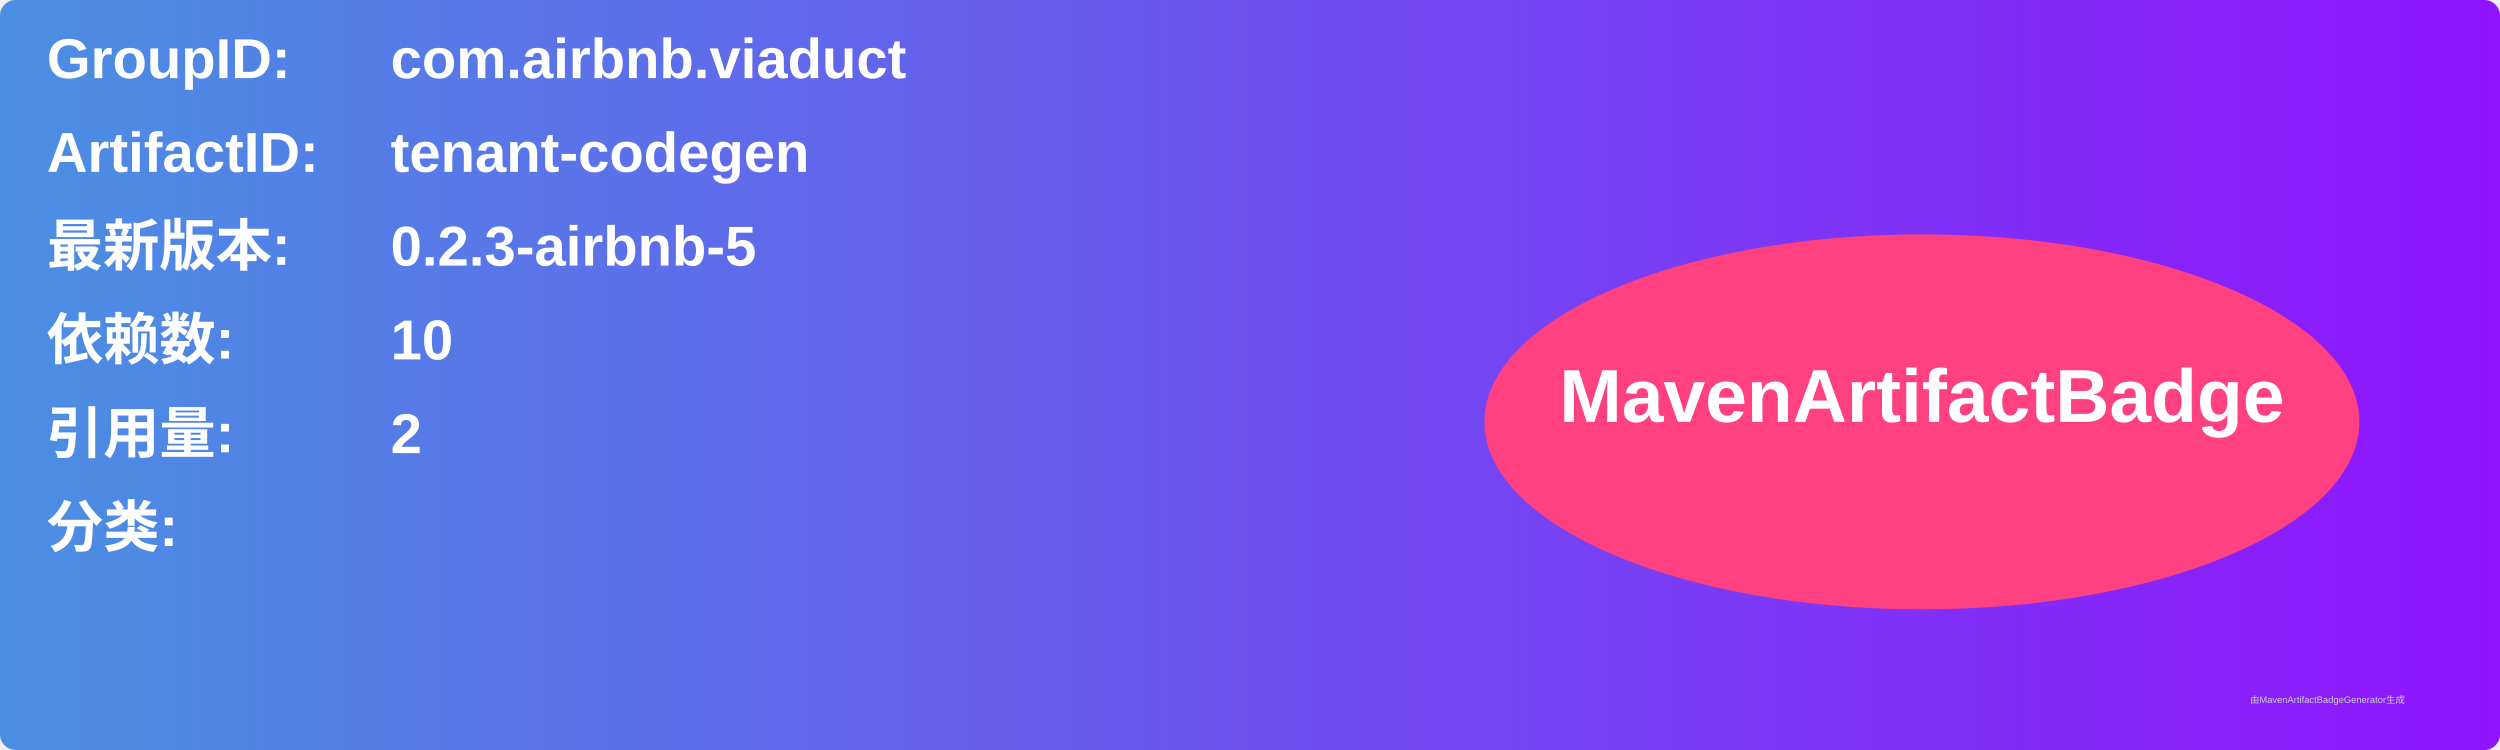
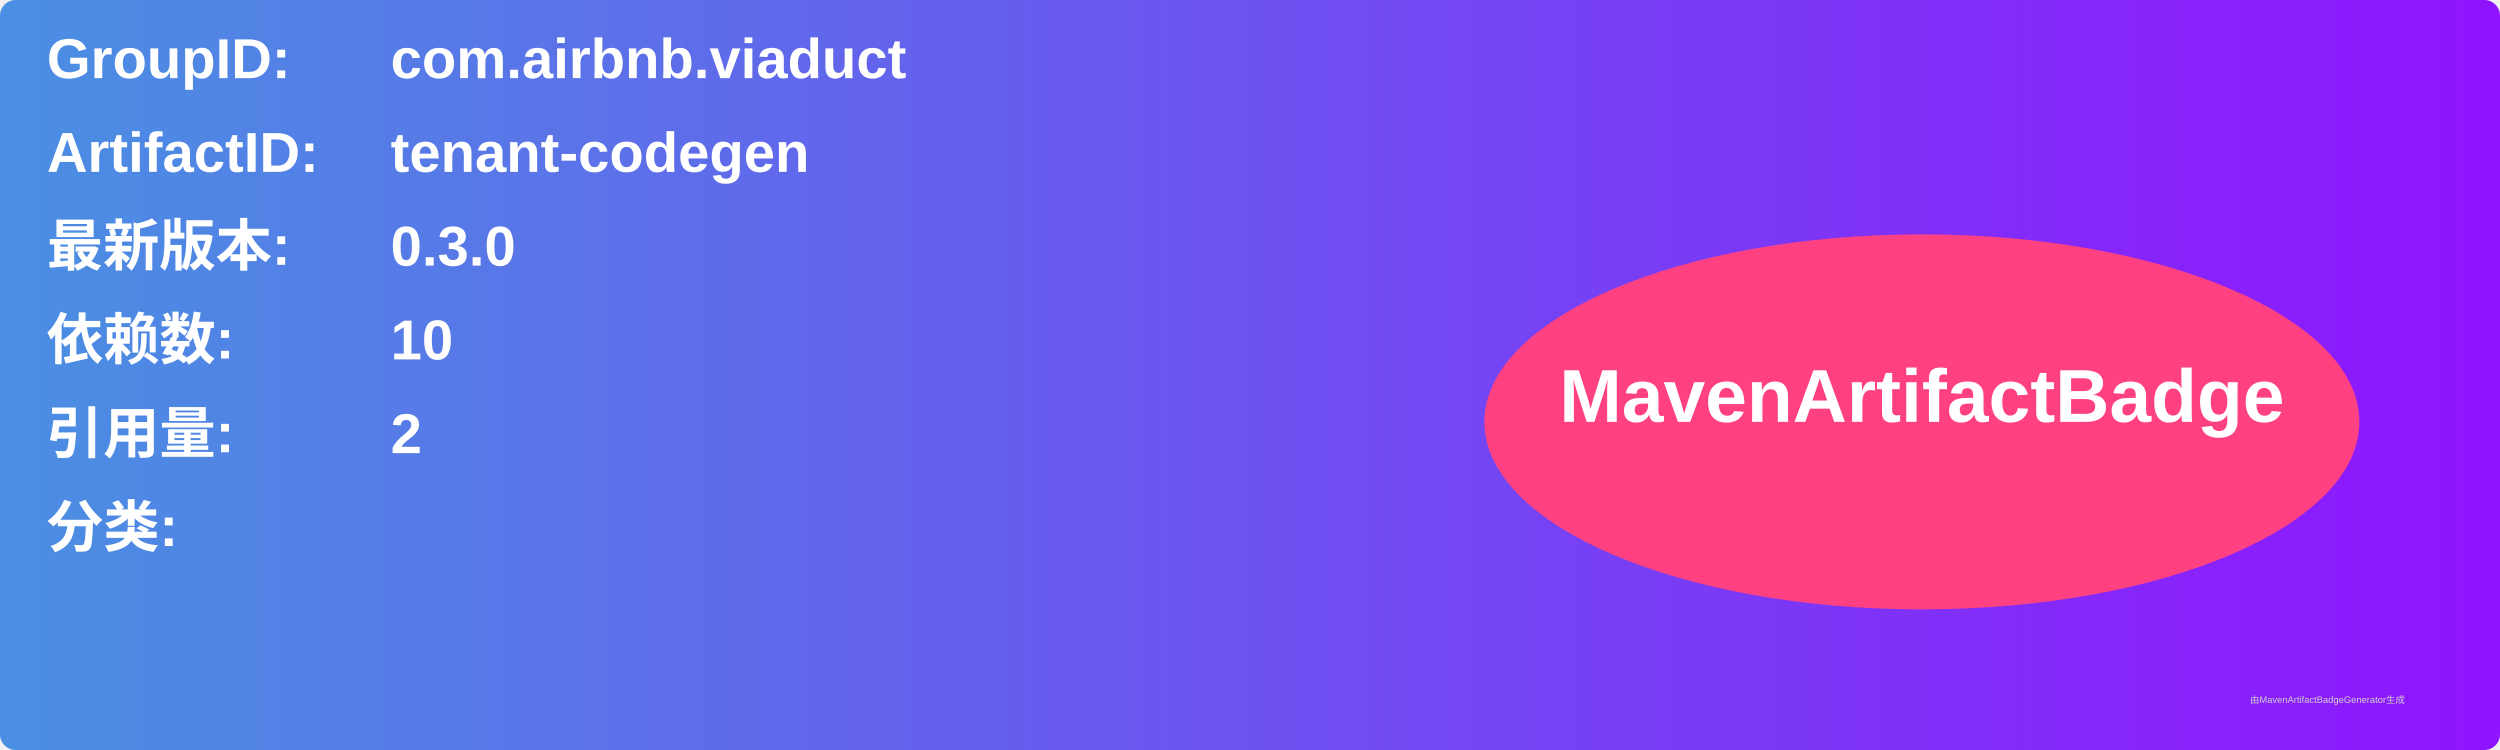
<svg xmlns="http://www.w3.org/2000/svg" width="800" height="240" viewBox="0 0 800 240">
  <linearGradient id="grad" x1="0%" y1="0%" x2="100%" y2="0%">
    <stop offset="0%" stop-color="#4a90e2" />
    <stop offset="100%" stop-color="#9013fe" />
  </linearGradient>
  <rect width="100%" height="100%" rx="5" ry="5" fill="url(#grad)" />
  <g transform="translate(15, 15)">
    <text x="0" y="10" font-family="Arial" font-size="18" fill="white" font-weight="bold" width="260">GroupID:</text>
    <text x="110" y="10" font-family="Arial" font-size="18" fill="white" font-weight="bold" width="460">com.airbnb.viaduct</text>
    <text x="0" y="40" font-family="Arial" font-size="18" fill="white" font-weight="bold" width="260">ArtifactID:</text>
    <text x="110" y="40" font-family="Arial" font-size="18" fill="white" font-weight="bold" width="460">tenant-codegen</text>
    <text x="0" y="70" font-family="Arial" font-size="18" fill="white" font-weight="bold">最新版本:</text>
    <text x="110" y="70" font-family="Arial" font-size="18" fill="white" font-weight="bold">
-       <tspan font-weight="bold">0.2.3-airbnb-5</tspan>
+       <tspan font-weight="bold">0.3.0</tspan>
    </text>
    <text x="0" y="100" font-family="Arial" font-size="18" fill="white" font-weight="bold">依赖数: </text>
    <text x="110" y="100" font-family="Arial" font-size="18" fill="white">
      <tspan font-weight="bold">10</tspan>
    </text>
    <text x="0" y="130" font-family="Arial" font-size="18" fill="white" font-weight="bold">引用量: </text>
    <text x="110" y="130" font-family="Arial" font-size="18" fill="white">
      <tspan font-weight="bold">2</tspan>
    </text>
    <text x="0" y="160" font-family="Arial" font-size="18" fill="white" font-weight="bold">分类:</text>
    <text x="10" y="190" font-family="Arial" font-size="10" fill="white">
      <tspan font-weight="bold" />
    </text>
    <ellipse cx="600" cy="120" rx="140" ry="60" fill="#ff4081" />
    <text x="600" y="120" text-anchor="middle" font-family="Arial" font-size="24" fill="white" font-weight="bold">MavenArtifactBadge</text>
  </g>
  <text x="720" y="225" font-family="Arial" font-size="3" fill="#d0d0d0">由MavenArtifactBadgeGenerator生成</text>
</svg>
